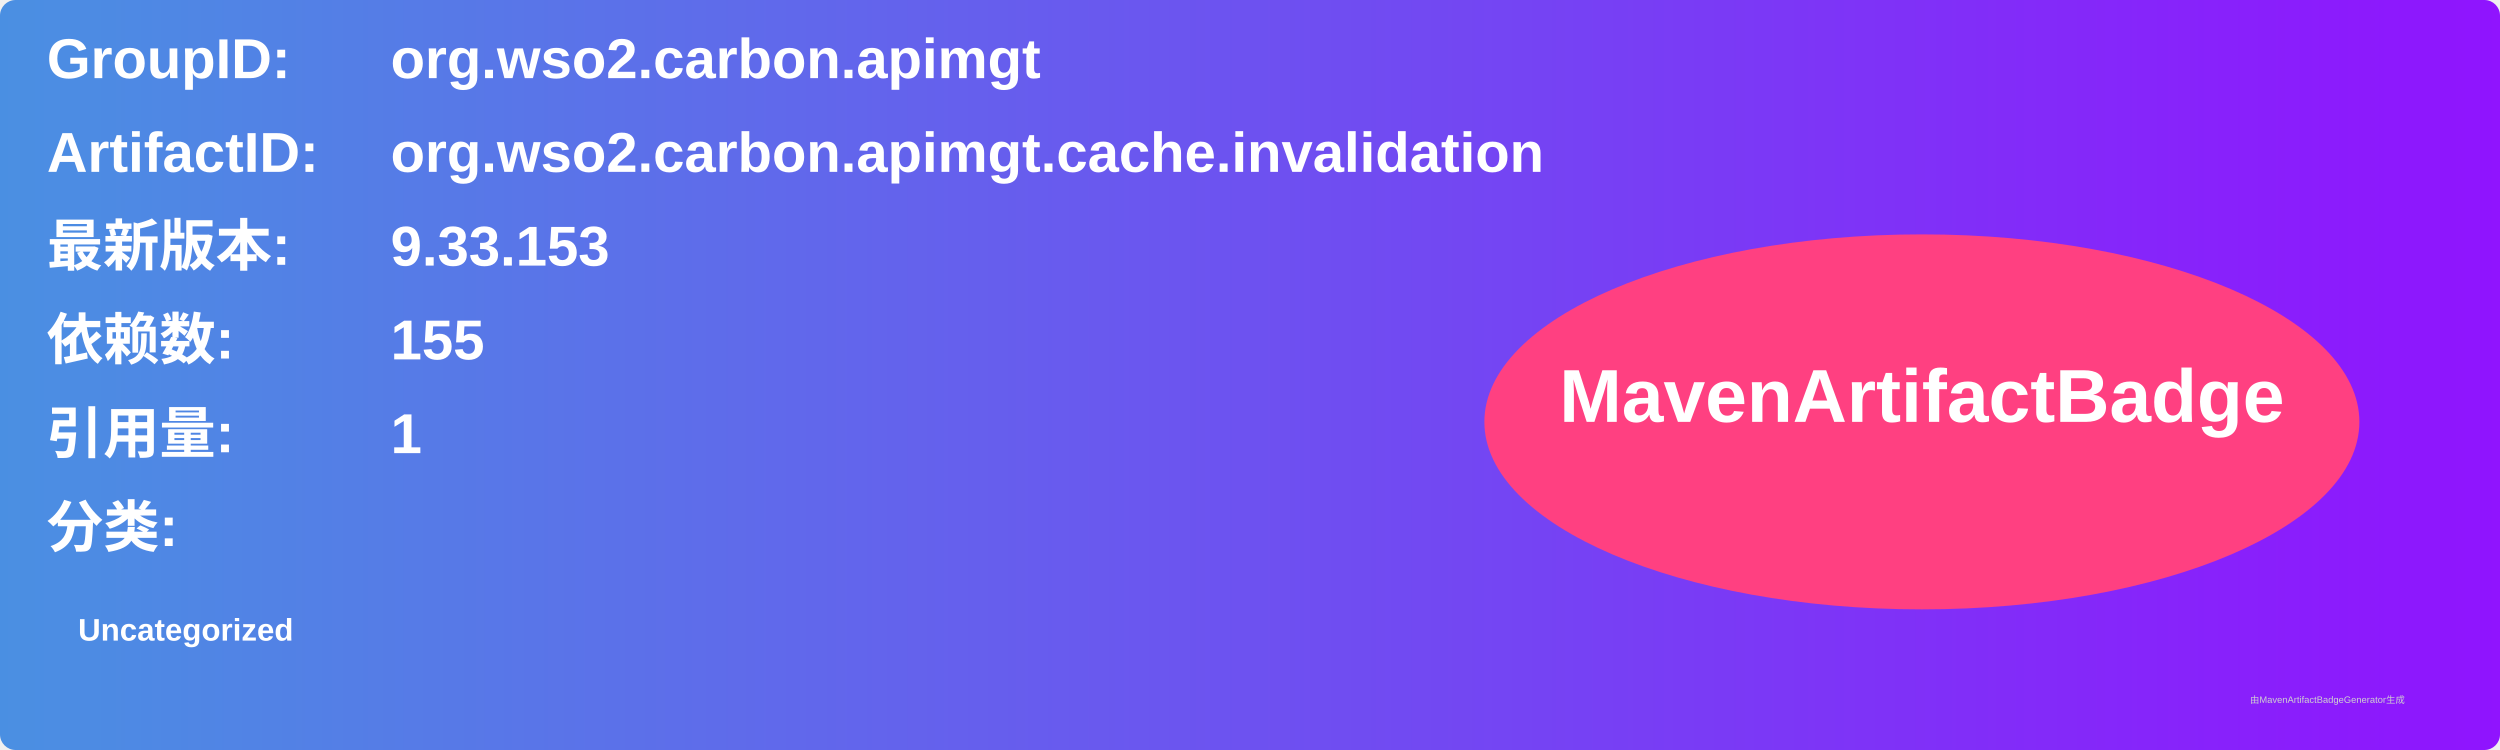
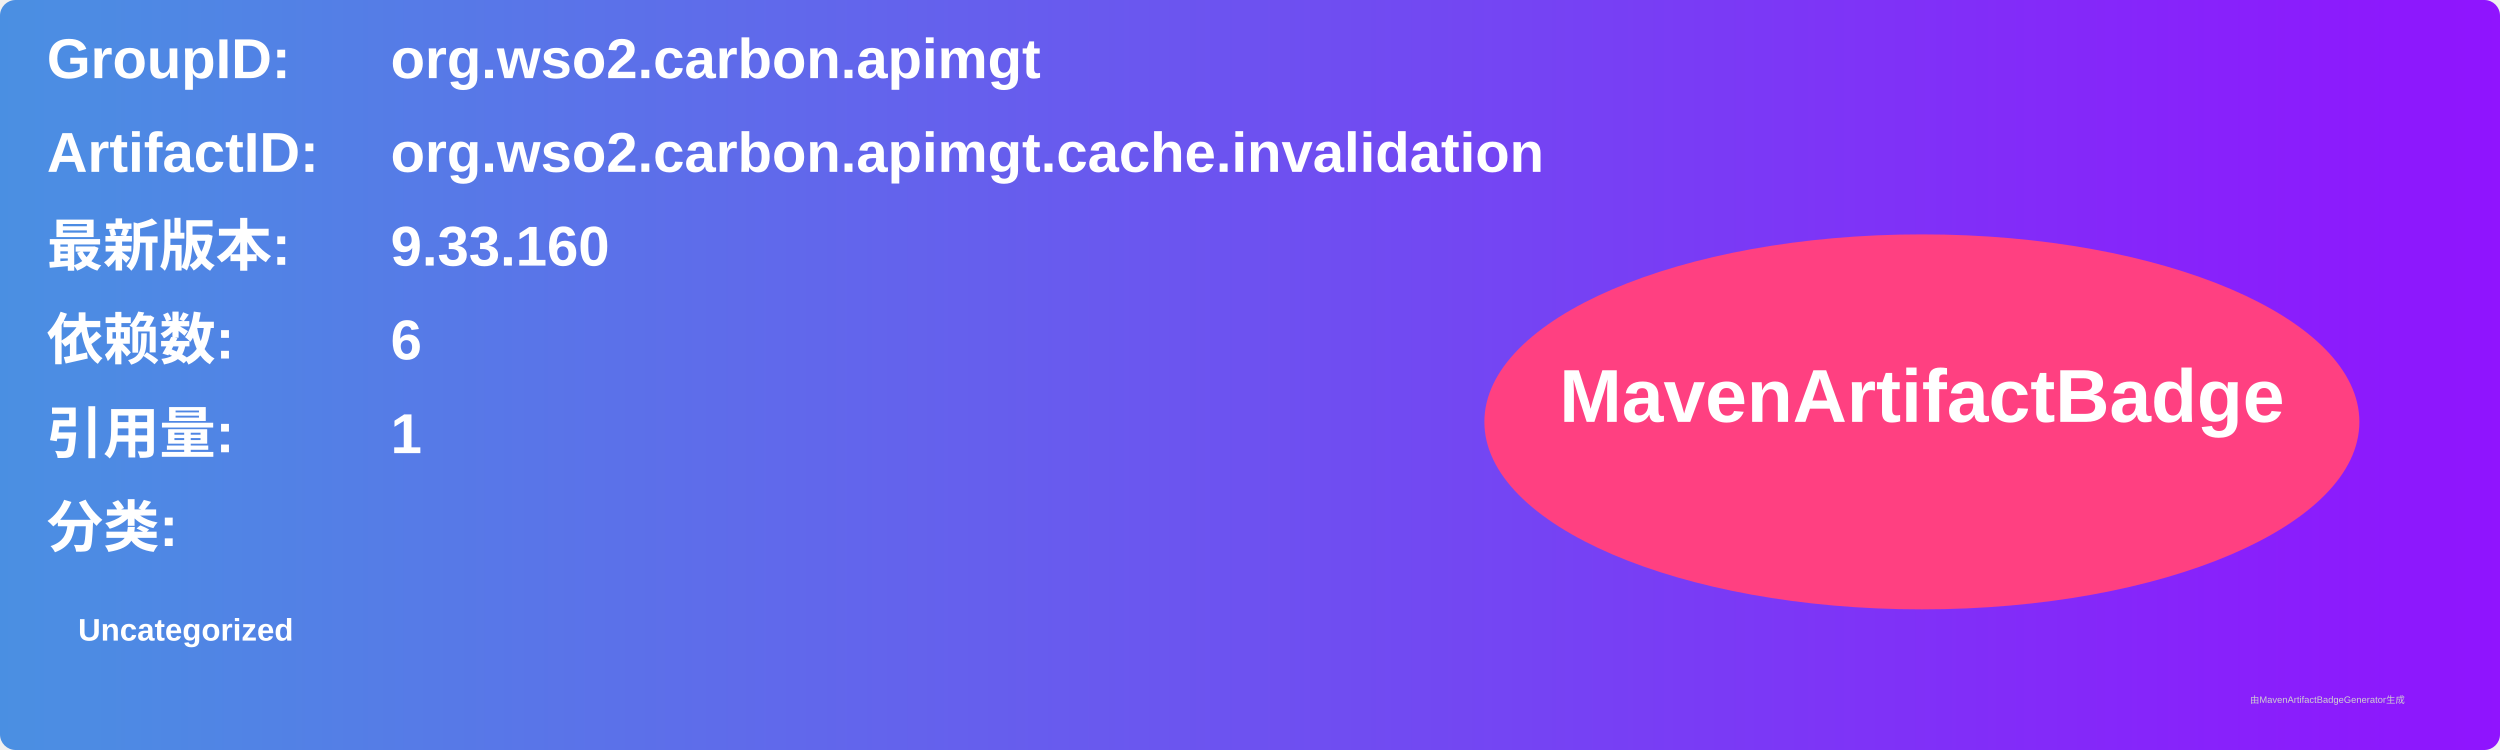
<svg xmlns="http://www.w3.org/2000/svg" width="800" height="240" viewBox="0 0 800 240">
  <linearGradient id="grad" x1="0%" y1="0%" x2="100%" y2="0%">
    <stop offset="0%" stop-color="#4a90e2" />
    <stop offset="100%" stop-color="#9013fe" />
  </linearGradient>
  <rect width="100%" height="100%" rx="5" ry="5" fill="url(#grad)" />
  <g transform="translate(15, 15)">
    <text x="0" y="10" font-family="Arial" font-size="18" fill="white" font-weight="bold" width="260">GroupID:</text>
    <text x="110" y="10" font-family="Arial" font-size="18" fill="white" font-weight="bold" width="460">org.wso2.carbon.apimgt</text>
    <text x="0" y="40" font-family="Arial" font-size="18" fill="white" font-weight="bold" width="260">ArtifactID:</text>
    <text x="110" y="40" font-family="Arial" font-size="18" fill="white" font-weight="bold" width="460">org.wso2.carbon.apimgt.cache.invalidation</text>
    <text x="0" y="70" font-family="Arial" font-size="18" fill="white" font-weight="bold">最新版本:</text>
    <text x="110" y="70" font-family="Arial" font-size="18" fill="white" font-weight="bold">
-       <tspan font-weight="bold">9.33.153</tspan>
+       <tspan font-weight="bold">9.33.160</tspan>
    </text>
    <text x="0" y="100" font-family="Arial" font-size="18" fill="white" font-weight="bold">依赖数: </text>
    <text x="110" y="100" font-family="Arial" font-size="18" fill="white">
-       <tspan font-weight="bold">155</tspan>
+       <tspan font-weight="bold">6</tspan>
    </text>
    <text x="0" y="130" font-family="Arial" font-size="18" fill="white" font-weight="bold">引用量: </text>
    <text x="110" y="130" font-family="Arial" font-size="18" fill="white">
      <tspan font-weight="bold">1</tspan>
    </text>
    <text x="0" y="160" font-family="Arial" font-size="18" fill="white" font-weight="bold">分类:</text>
    <text x="10" y="190" font-family="Arial" font-size="10" fill="white">
      <tspan font-weight="bold">Uncategorized</tspan>
    </text>
    <ellipse cx="600" cy="120" rx="140" ry="60" fill="#ff4081" />
    <text x="600" y="120" text-anchor="middle" font-family="Arial" font-size="24" fill="white" font-weight="bold">MavenArtifactBadge</text>
  </g>
  <text x="720" y="225" font-family="Arial" font-size="3" fill="#d0d0d0">由MavenArtifactBadgeGenerator生成</text>
</svg>
